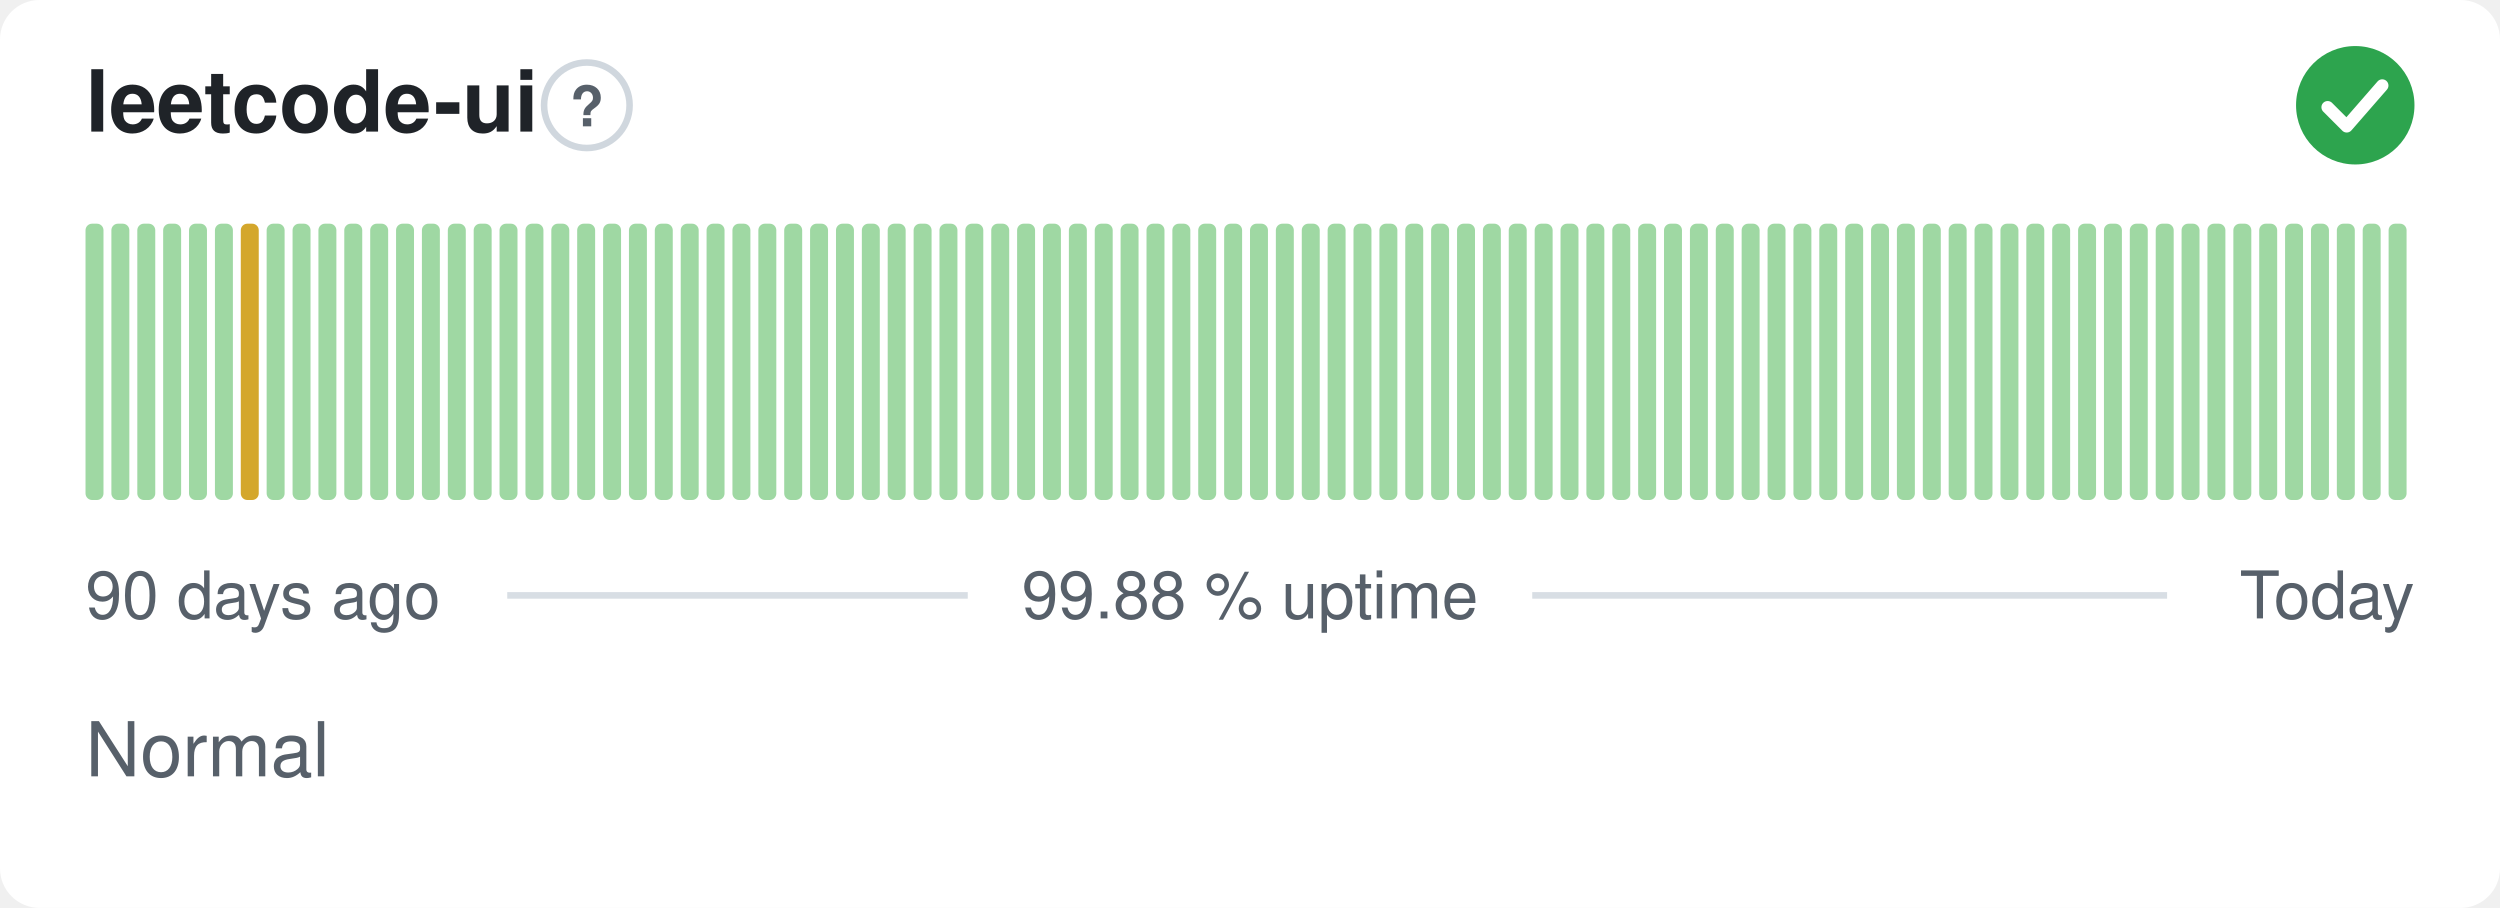
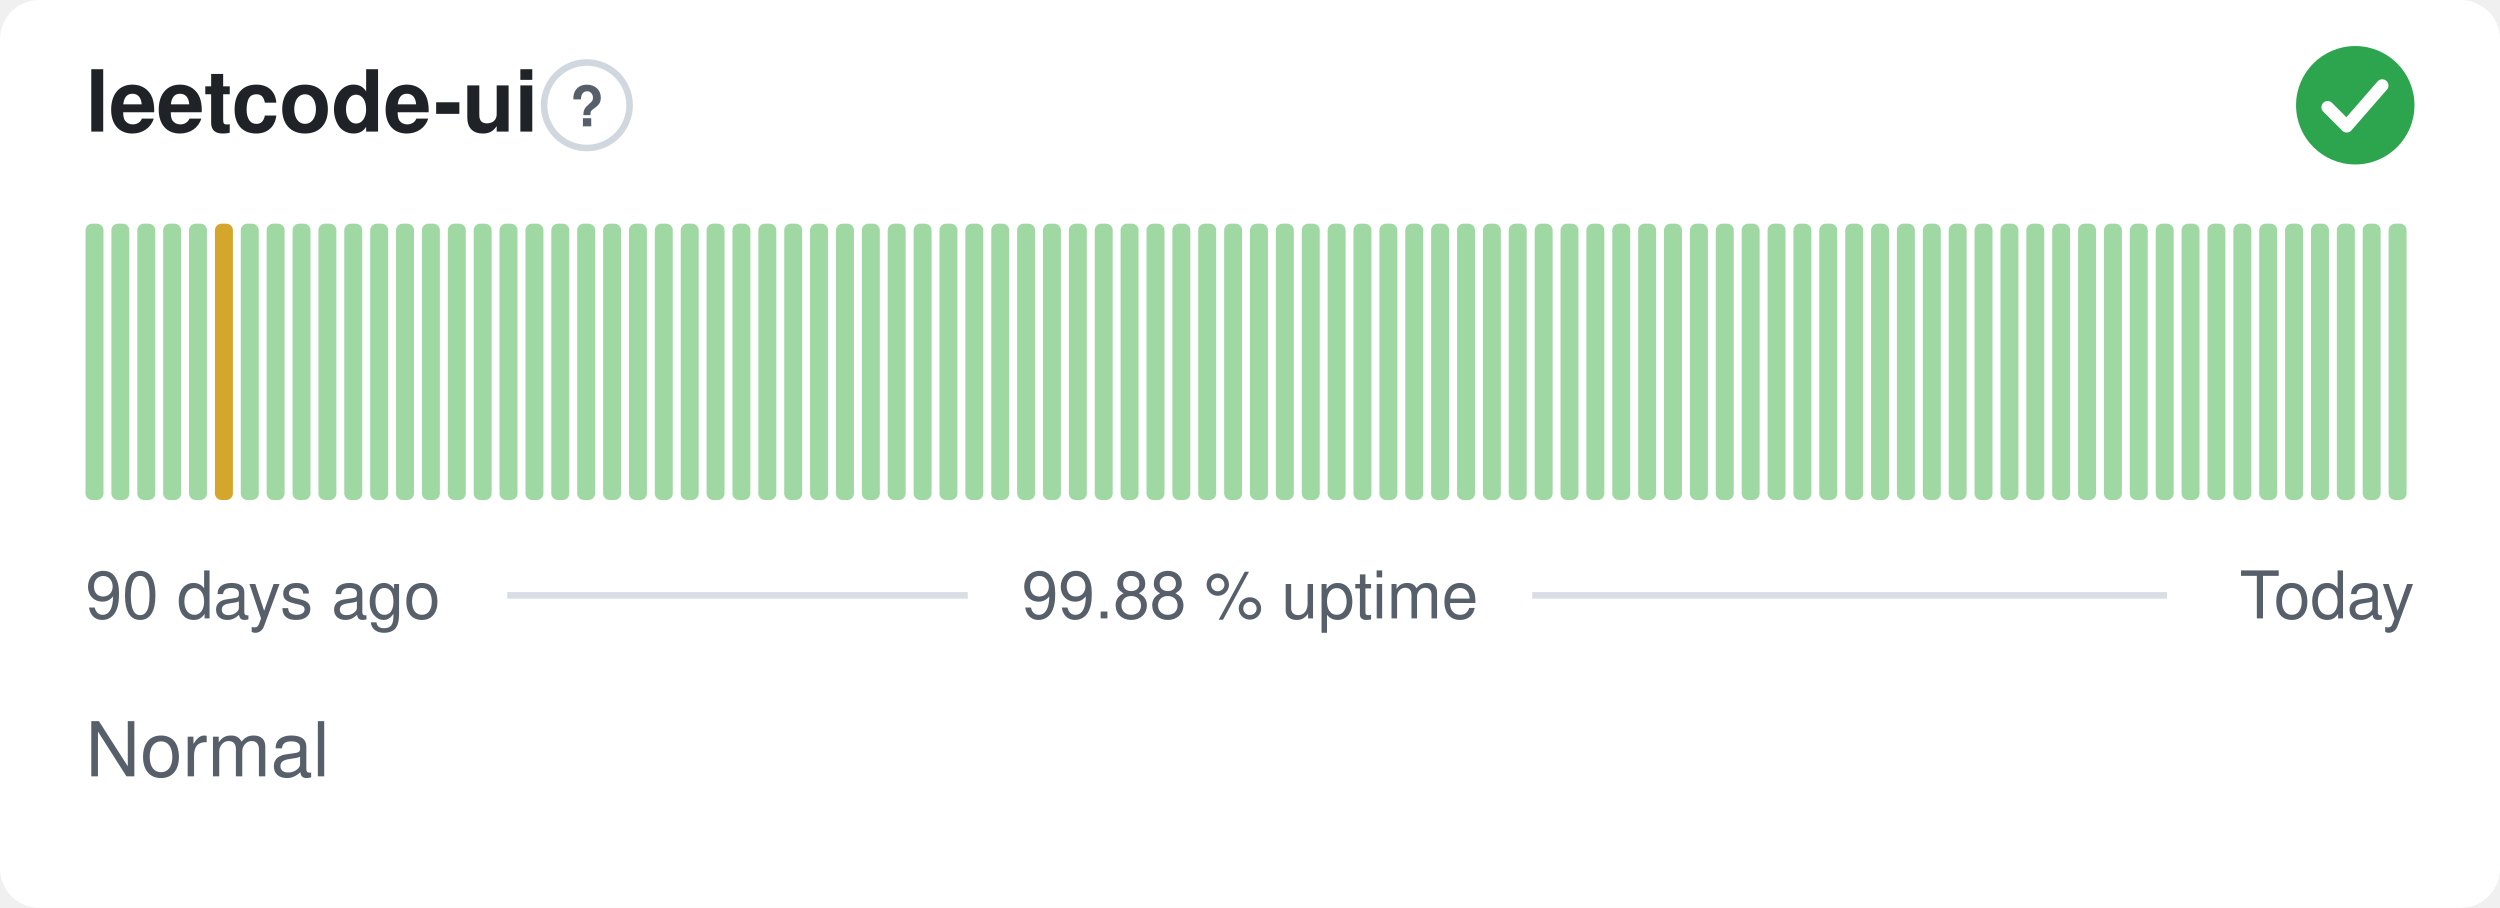
<svg xmlns="http://www.w3.org/2000/svg" width="380" height="138" viewBox="0 0 380 138" role="img" aria-label="leetcode-ui: Normal, 99.88 % uptime over the last 90 days" font-family="-apple-system,BlinkMacSystemFont,'Segoe UI',Helvetica,Arial,sans-serif">
  <style>
    @media (prefers-color-scheme: dark) {
      .bg { fill: #0d1117 }
      .title { fill: #e6edf3 }
      .muted { fill: #8b949e }
      .hint { stroke: #30363d }
      .rule { stroke: #30363d }
      .nodata { fill: #21262d }
    }
  </style>
  <rect class="bg" width="380" height="138" rx="6" fill="#ffffff" />
  <text class="title" x="13" y="20" font-size="13" font-weight="600" fill="#1f2328">leetcode-ui</text>
  <circle class="hint" cx="89.2" cy="16" r="6.5" fill="none" stroke="#d0d7de" stroke-width="1" />
  <text class="muted" x="89.2" y="19.2" text-anchor="middle" font-size="8.5" font-weight="700" fill="#57606a">?</text>
  <circle cx="358" cy="16" r="9" fill="#2da44e" />
  <path d="M353.80 16.30l2.90 2.90 5.40 -6.20" fill="none" stroke="#fff" stroke-width="1.89" stroke-linecap="round" stroke-linejoin="round" />
  <rect x="13.00" y="34.00" width="2.73" height="42.00" rx="1" fill="#9fd8a3" />
  <rect x="16.93" y="34.00" width="2.73" height="42.00" rx="1" fill="#9fd8a3" />
  <rect x="20.87" y="34.00" width="2.73" height="42.00" rx="1" fill="#9fd8a3" />
  <rect x="24.80" y="34.00" width="2.73" height="42.00" rx="1" fill="#9fd8a3" />
  <rect x="28.73" y="34.00" width="2.73" height="42.00" rx="1" fill="#9fd8a3" />
-   <rect x="32.67" y="34.00" width="2.73" height="42.00" rx="1" fill="#9fd8a3" />
-   <rect x="36.60" y="34.00" width="2.73" height="42.00" rx="1" fill="#d4a72c" />
+   <rect x="32.67" y="34.00" width="2.73" height="42.00" rx="1" fill="#d4a72c" />
+   <rect x="36.60" y="34.00" width="2.73" height="42.00" rx="1" fill="#9fd8a3" />
  <rect x="40.53" y="34.00" width="2.73" height="42.00" rx="1" fill="#9fd8a3" />
  <rect x="44.47" y="34.00" width="2.73" height="42.00" rx="1" fill="#9fd8a3" />
  <rect x="48.40" y="34.00" width="2.73" height="42.00" rx="1" fill="#9fd8a3" />
  <rect x="52.33" y="34.00" width="2.73" height="42.00" rx="1" fill="#9fd8a3" />
  <rect x="56.27" y="34.00" width="2.73" height="42.00" rx="1" fill="#9fd8a3" />
  <rect x="60.20" y="34.00" width="2.73" height="42.00" rx="1" fill="#9fd8a3" />
  <rect x="64.13" y="34.00" width="2.73" height="42.00" rx="1" fill="#9fd8a3" />
  <rect x="68.07" y="34.00" width="2.73" height="42.00" rx="1" fill="#9fd8a3" />
  <rect x="72.00" y="34.00" width="2.73" height="42.00" rx="1" fill="#9fd8a3" />
  <rect x="75.93" y="34.00" width="2.73" height="42.00" rx="1" fill="#9fd8a3" />
  <rect x="79.87" y="34.00" width="2.73" height="42.00" rx="1" fill="#9fd8a3" />
  <rect x="83.80" y="34.00" width="2.73" height="42.00" rx="1" fill="#9fd8a3" />
  <rect x="87.73" y="34.00" width="2.73" height="42.00" rx="1" fill="#9fd8a3" />
  <rect x="91.67" y="34.00" width="2.73" height="42.00" rx="1" fill="#9fd8a3" />
  <rect x="95.60" y="34.00" width="2.73" height="42.00" rx="1" fill="#9fd8a3" />
  <rect x="99.53" y="34.00" width="2.73" height="42.00" rx="1" fill="#9fd8a3" />
  <rect x="103.47" y="34.00" width="2.73" height="42.00" rx="1" fill="#9fd8a3" />
  <rect x="107.40" y="34.00" width="2.73" height="42.00" rx="1" fill="#9fd8a3" />
  <rect x="111.33" y="34.00" width="2.73" height="42.00" rx="1" fill="#9fd8a3" />
  <rect x="115.27" y="34.00" width="2.73" height="42.00" rx="1" fill="#9fd8a3" />
  <rect x="119.20" y="34.00" width="2.73" height="42.00" rx="1" fill="#9fd8a3" />
  <rect x="123.13" y="34.00" width="2.73" height="42.00" rx="1" fill="#9fd8a3" />
  <rect x="127.07" y="34.00" width="2.73" height="42.00" rx="1" fill="#9fd8a3" />
  <rect x="131.00" y="34.00" width="2.73" height="42.00" rx="1" fill="#9fd8a3" />
  <rect x="134.93" y="34.00" width="2.73" height="42.00" rx="1" fill="#9fd8a3" />
  <rect x="138.87" y="34.00" width="2.73" height="42.00" rx="1" fill="#9fd8a3" />
  <rect x="142.80" y="34.00" width="2.73" height="42.00" rx="1" fill="#9fd8a3" />
  <rect x="146.73" y="34.00" width="2.73" height="42.00" rx="1" fill="#9fd8a3" />
  <rect x="150.67" y="34.00" width="2.73" height="42.00" rx="1" fill="#9fd8a3" />
  <rect x="154.60" y="34.00" width="2.73" height="42.00" rx="1" fill="#9fd8a3" />
  <rect x="158.53" y="34.00" width="2.73" height="42.00" rx="1" fill="#9fd8a3" />
  <rect x="162.47" y="34.00" width="2.73" height="42.00" rx="1" fill="#9fd8a3" />
  <rect x="166.40" y="34.00" width="2.73" height="42.00" rx="1" fill="#9fd8a3" />
  <rect x="170.33" y="34.00" width="2.73" height="42.00" rx="1" fill="#9fd8a3" />
  <rect x="174.27" y="34.00" width="2.73" height="42.00" rx="1" fill="#9fd8a3" />
  <rect x="178.20" y="34.00" width="2.73" height="42.00" rx="1" fill="#9fd8a3" />
  <rect x="182.13" y="34.00" width="2.73" height="42.00" rx="1" fill="#9fd8a3" />
  <rect x="186.07" y="34.00" width="2.73" height="42.00" rx="1" fill="#9fd8a3" />
  <rect x="190.00" y="34.00" width="2.73" height="42.00" rx="1" fill="#9fd8a3" />
  <rect x="193.93" y="34.00" width="2.73" height="42.00" rx="1" fill="#9fd8a3" />
  <rect x="197.87" y="34.00" width="2.73" height="42.00" rx="1" fill="#9fd8a3" />
  <rect x="201.80" y="34.00" width="2.73" height="42.00" rx="1" fill="#9fd8a3" />
  <rect x="205.73" y="34.00" width="2.73" height="42.00" rx="1" fill="#9fd8a3" />
  <rect x="209.67" y="34.00" width="2.73" height="42.00" rx="1" fill="#9fd8a3" />
  <rect x="213.60" y="34.00" width="2.73" height="42.00" rx="1" fill="#9fd8a3" />
  <rect x="217.53" y="34.00" width="2.73" height="42.00" rx="1" fill="#9fd8a3" />
  <rect x="221.47" y="34.00" width="2.73" height="42.00" rx="1" fill="#9fd8a3" />
  <rect x="225.40" y="34.00" width="2.73" height="42.00" rx="1" fill="#9fd8a3" />
  <rect x="229.33" y="34.00" width="2.73" height="42.00" rx="1" fill="#9fd8a3" />
  <rect x="233.27" y="34.00" width="2.73" height="42.00" rx="1" fill="#9fd8a3" />
  <rect x="237.20" y="34.00" width="2.73" height="42.00" rx="1" fill="#9fd8a3" />
  <rect x="241.13" y="34.00" width="2.73" height="42.00" rx="1" fill="#9fd8a3" />
  <rect x="245.07" y="34.00" width="2.73" height="42.00" rx="1" fill="#9fd8a3" />
  <rect x="249.00" y="34.00" width="2.73" height="42.00" rx="1" fill="#9fd8a3" />
  <rect x="252.93" y="34.00" width="2.73" height="42.00" rx="1" fill="#9fd8a3" />
  <rect x="256.87" y="34.00" width="2.73" height="42.00" rx="1" fill="#9fd8a3" />
  <rect x="260.80" y="34.00" width="2.73" height="42.00" rx="1" fill="#9fd8a3" />
  <rect x="264.73" y="34.00" width="2.73" height="42.00" rx="1" fill="#9fd8a3" />
  <rect x="268.67" y="34.00" width="2.73" height="42.00" rx="1" fill="#9fd8a3" />
  <rect x="272.60" y="34.00" width="2.73" height="42.00" rx="1" fill="#9fd8a3" />
  <rect x="276.53" y="34.00" width="2.73" height="42.00" rx="1" fill="#9fd8a3" />
  <rect x="280.47" y="34.00" width="2.73" height="42.00" rx="1" fill="#9fd8a3" />
  <rect x="284.40" y="34.00" width="2.73" height="42.00" rx="1" fill="#9fd8a3" />
  <rect x="288.33" y="34.00" width="2.73" height="42.00" rx="1" fill="#9fd8a3" />
  <rect x="292.27" y="34.00" width="2.73" height="42.00" rx="1" fill="#9fd8a3" />
  <rect x="296.20" y="34.00" width="2.73" height="42.00" rx="1" fill="#9fd8a3" />
  <rect x="300.13" y="34.00" width="2.73" height="42.00" rx="1" fill="#9fd8a3" />
  <rect x="304.07" y="34.00" width="2.73" height="42.00" rx="1" fill="#9fd8a3" />
  <rect x="308.00" y="34.00" width="2.73" height="42.00" rx="1" fill="#9fd8a3" />
  <rect x="311.93" y="34.00" width="2.73" height="42.00" rx="1" fill="#9fd8a3" />
  <rect x="315.87" y="34.00" width="2.73" height="42.00" rx="1" fill="#9fd8a3" />
  <rect x="319.80" y="34.00" width="2.73" height="42.00" rx="1" fill="#9fd8a3" />
  <rect x="323.73" y="34.00" width="2.73" height="42.00" rx="1" fill="#9fd8a3" />
  <rect x="327.67" y="34.00" width="2.73" height="42.00" rx="1" fill="#9fd8a3" />
  <rect x="331.60" y="34.00" width="2.73" height="42.00" rx="1" fill="#9fd8a3" />
  <rect x="335.53" y="34.00" width="2.73" height="42.00" rx="1" fill="#9fd8a3" />
  <rect x="339.47" y="34.00" width="2.73" height="42.00" rx="1" fill="#9fd8a3" />
  <rect x="343.40" y="34.00" width="2.73" height="42.00" rx="1" fill="#9fd8a3" />
  <rect x="347.33" y="34.00" width="2.73" height="42.00" rx="1" fill="#9fd8a3" />
  <rect x="351.27" y="34.00" width="2.73" height="42.00" rx="1" fill="#9fd8a3" />
  <rect x="355.20" y="34.00" width="2.73" height="42.00" rx="1" fill="#9fd8a3" />
  <rect x="359.13" y="34.00" width="2.73" height="42.00" rx="1" fill="#9fd8a3" />
  <rect x="363.07" y="34.00" width="2.73" height="42.00" rx="1" fill="#9fd8a3" />
  <text class="muted" x="13" y="94" font-size="10" fill="#57606a">90 days ago</text>
  <text class="muted" x="190" y="94" text-anchor="middle" font-size="10" fill="#57606a">99.88 % uptime</text>
  <text class="muted" x="367" y="94" text-anchor="end" font-size="10" fill="#57606a">Today</text>
  <line class="rule" x1="77.1" y1="90.5" x2="147.1" y2="90.5" stroke="#d8dee4" stroke-width="1" />
  <line class="rule" x1="232.9" y1="90.5" x2="329.4" y2="90.5" stroke="#d8dee4" stroke-width="1" />
  <text class="muted" x="13" y="118" font-size="11.5" fill="#57606a">Normal</text>
</svg>
